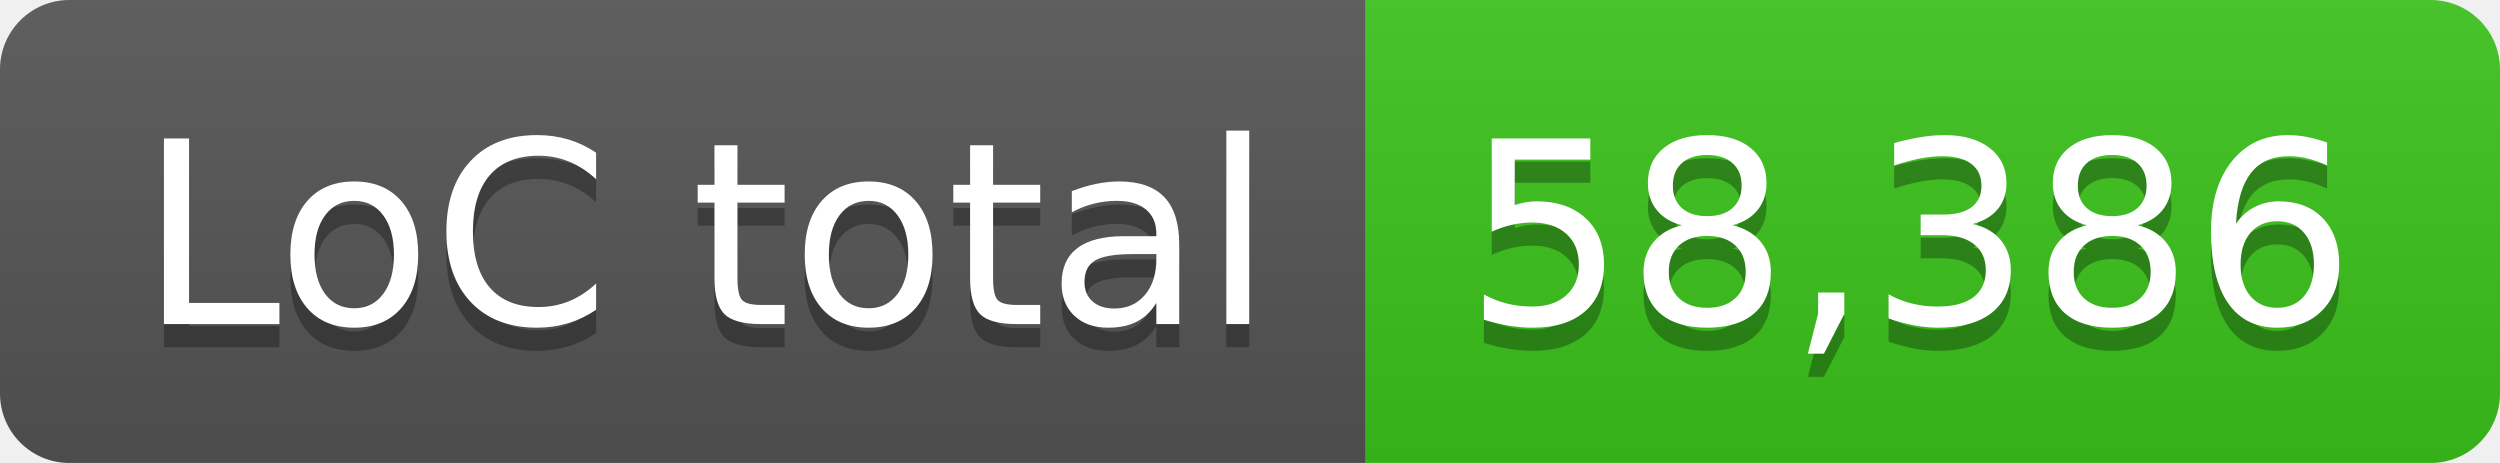
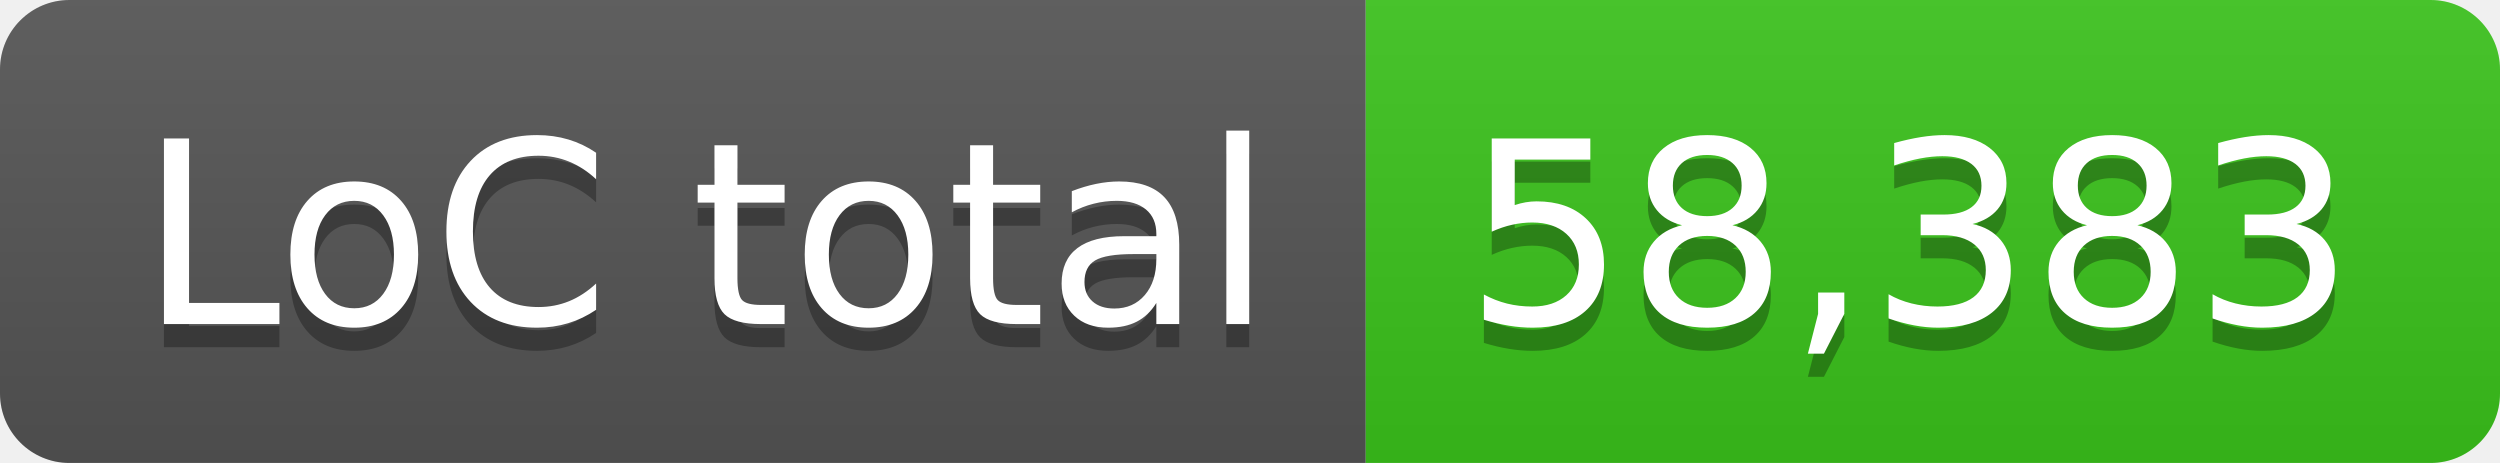
- <svg xmlns="http://www.w3.org/2000/svg" width="108" height="20" role="img" aria-label="LoC total: 58,386">
+ <svg xmlns="http://www.w3.org/2000/svg" width="108" height="20" role="img" aria-label="LoC total: 58,383">
  <linearGradient id="s" x2="0" y2="100%">
    <stop offset="0" stop-color="#bbb" stop-opacity=".1" />
    <stop offset="1" stop-opacity=".1" />
  </linearGradient>
  <clipPath id="r">
    <rect width="108" height="20" rx="3" fill="#fff" />
  </clipPath>
  <g clip-path="url(#r)">
    <rect width="59" height="20" fill="#555" />
    <rect x="59" width="49" height="20" fill="#3bc41c" />
    <rect width="108" height="20" fill="url(#s)" />
  </g>
  <g fill="#fff" text-anchor="middle" font-family="Verdana,Geneva,DejaVu Sans,sans-serif" text-rendering="geometricPrecision" font-size="110">
    <text aria-hidden="true" x="305" y="150" fill="#010101" fill-opacity=".3" transform="scale(.1)" textLength="490">LoC total</text>
    <text x="305" y="140" transform="scale(.1)" fill="#fff" textLength="490">LoC total</text>
-     <text aria-hidden="true" x="825" y="150" fill="#010101" fill-opacity=".3" transform="scale(.1)" textLength="390">58,386</text>
-     <text x="825" y="140" transform="scale(.1)" fill="#fff" textLength="390">58,386</text>
+     <text aria-hidden="true" x="825" y="150" fill="#010101" fill-opacity=".3" transform="scale(.1)" textLength="390">58,383</text>
+     <text x="825" y="140" transform="scale(.1)" fill="#fff" textLength="390">58,383</text>
  </g>
</svg>
